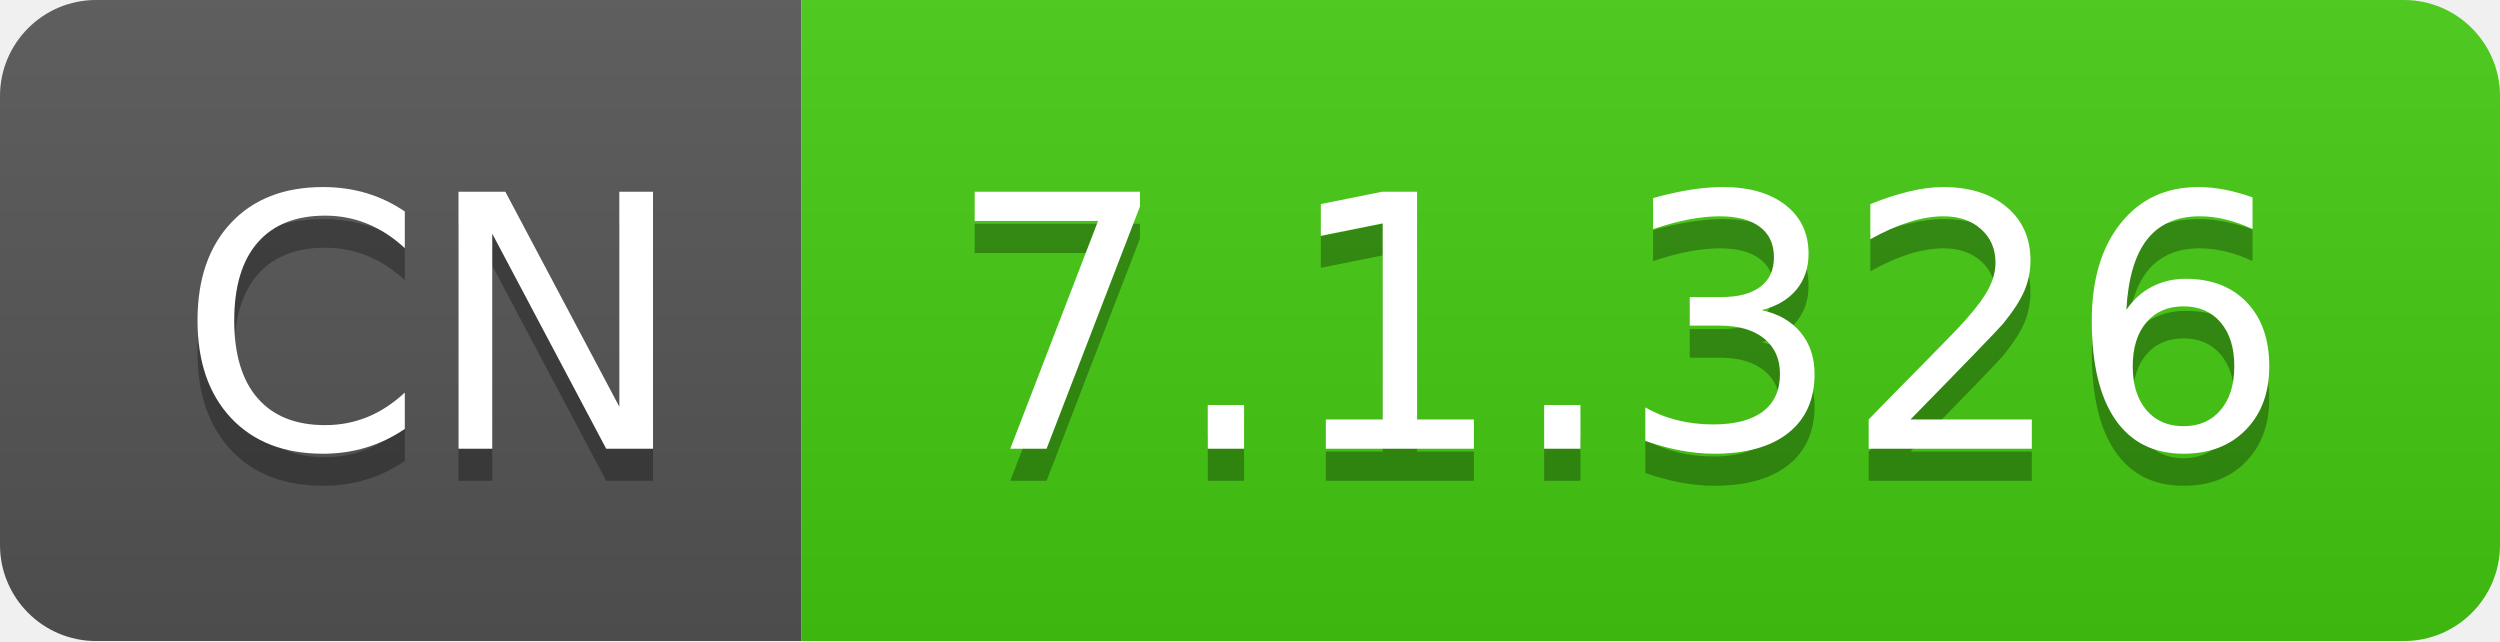
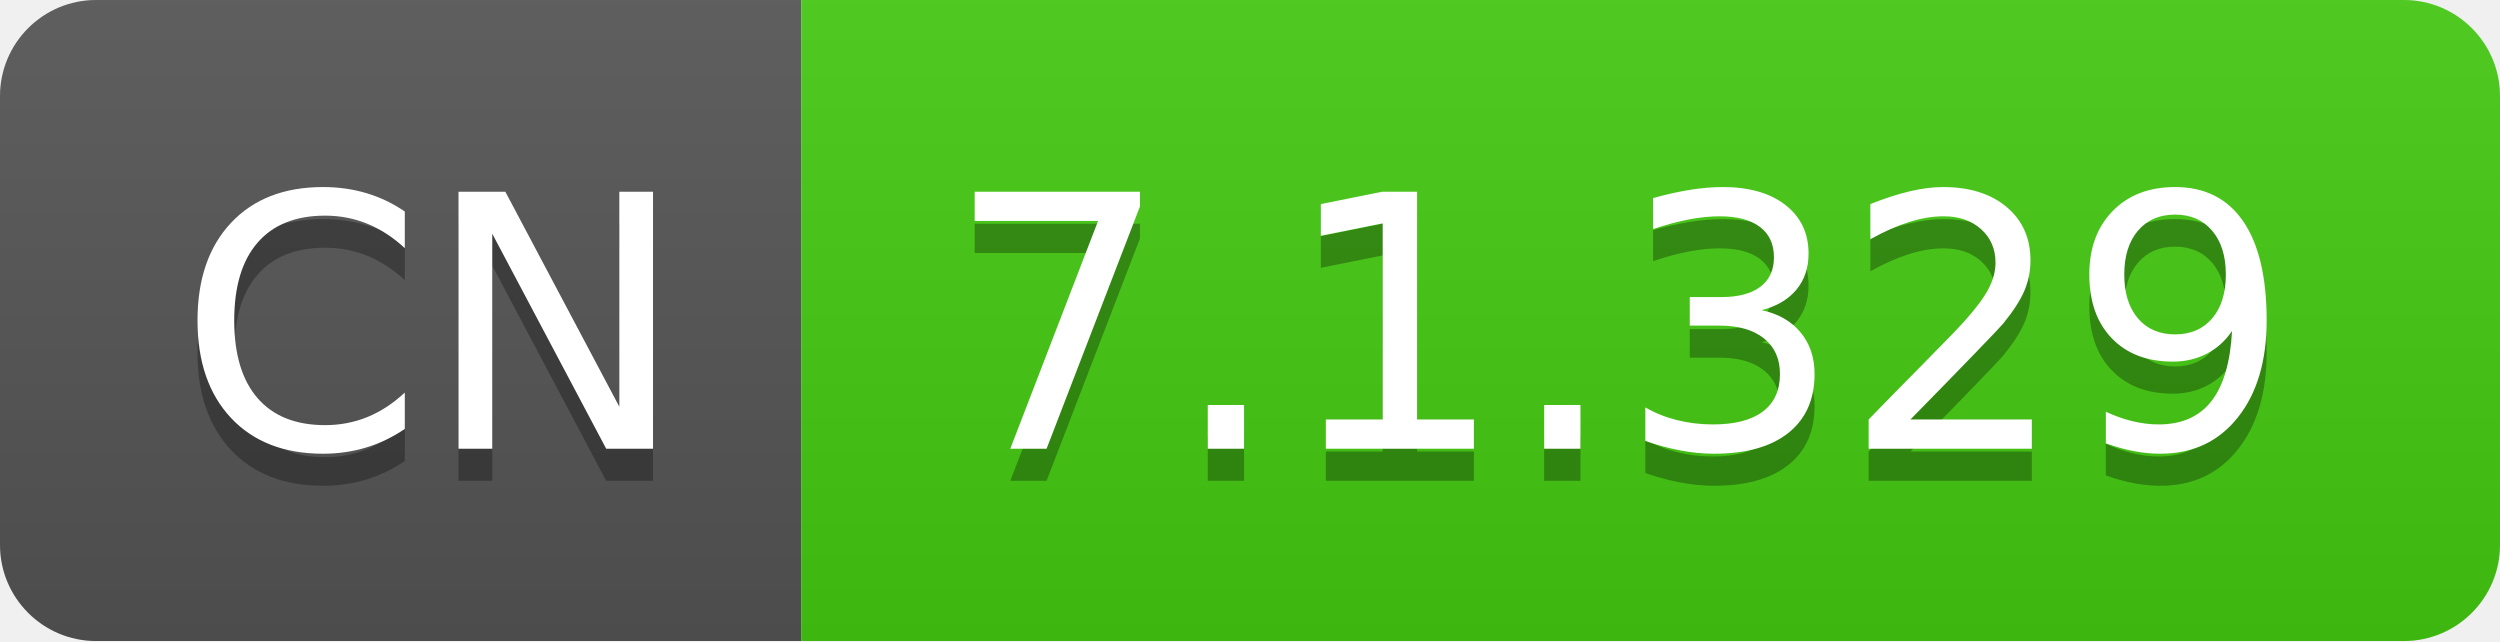
- <svg xmlns="http://www.w3.org/2000/svg" width="78" height="20" role="img" aria-label="CN: 7.1.326">
+ <svg xmlns="http://www.w3.org/2000/svg" width="78" height="20" role="img" aria-label="CN: 7.1.329">
  <linearGradient id="s" x2="0" y2="100%">
    <stop offset="0" stop-color="#bbb" stop-opacity=".1" />
    <stop offset="1" stop-opacity=".1" />
  </linearGradient>
  <clipPath id="r">
    <rect width="78" height="20" rx="3" fill="#fff" />
  </clipPath>
  <g clip-path="url(#r)">
    <rect width="25" height="20" fill="#555" />
    <rect x="25" width="53" height="20" fill="#4c1" />
    <rect width="78" height="20" fill="url(#s)" />
  </g>
  <g fill="#fff" text-anchor="middle" font-family="Verdana,Geneva,DejaVu Sans,sans-serif" text-rendering="geometricPrecision" font-size="110">
    <text aria-hidden="true" x="135" y="150" fill="#010101" fill-opacity=".3" transform="scale(.1)" textLength="150">CN</text>
    <text x="135" y="140" transform="scale(.1)" fill="#fff" textLength="150">CN</text>
-     <text aria-hidden="true" x="505" y="150" fill="#010101" fill-opacity=".3" transform="scale(.1)" textLength="430">7.1.326</text>
-     <text x="505" y="140" transform="scale(.1)" fill="#fff" textLength="430">7.1.326</text>
+     <text aria-hidden="true" x="505" y="150" fill="#010101" fill-opacity=".3" transform="scale(.1)" textLength="430">7.1.329</text>
+     <text x="505" y="140" transform="scale(.1)" fill="#fff" textLength="430">7.1.329</text>
  </g>
</svg>
